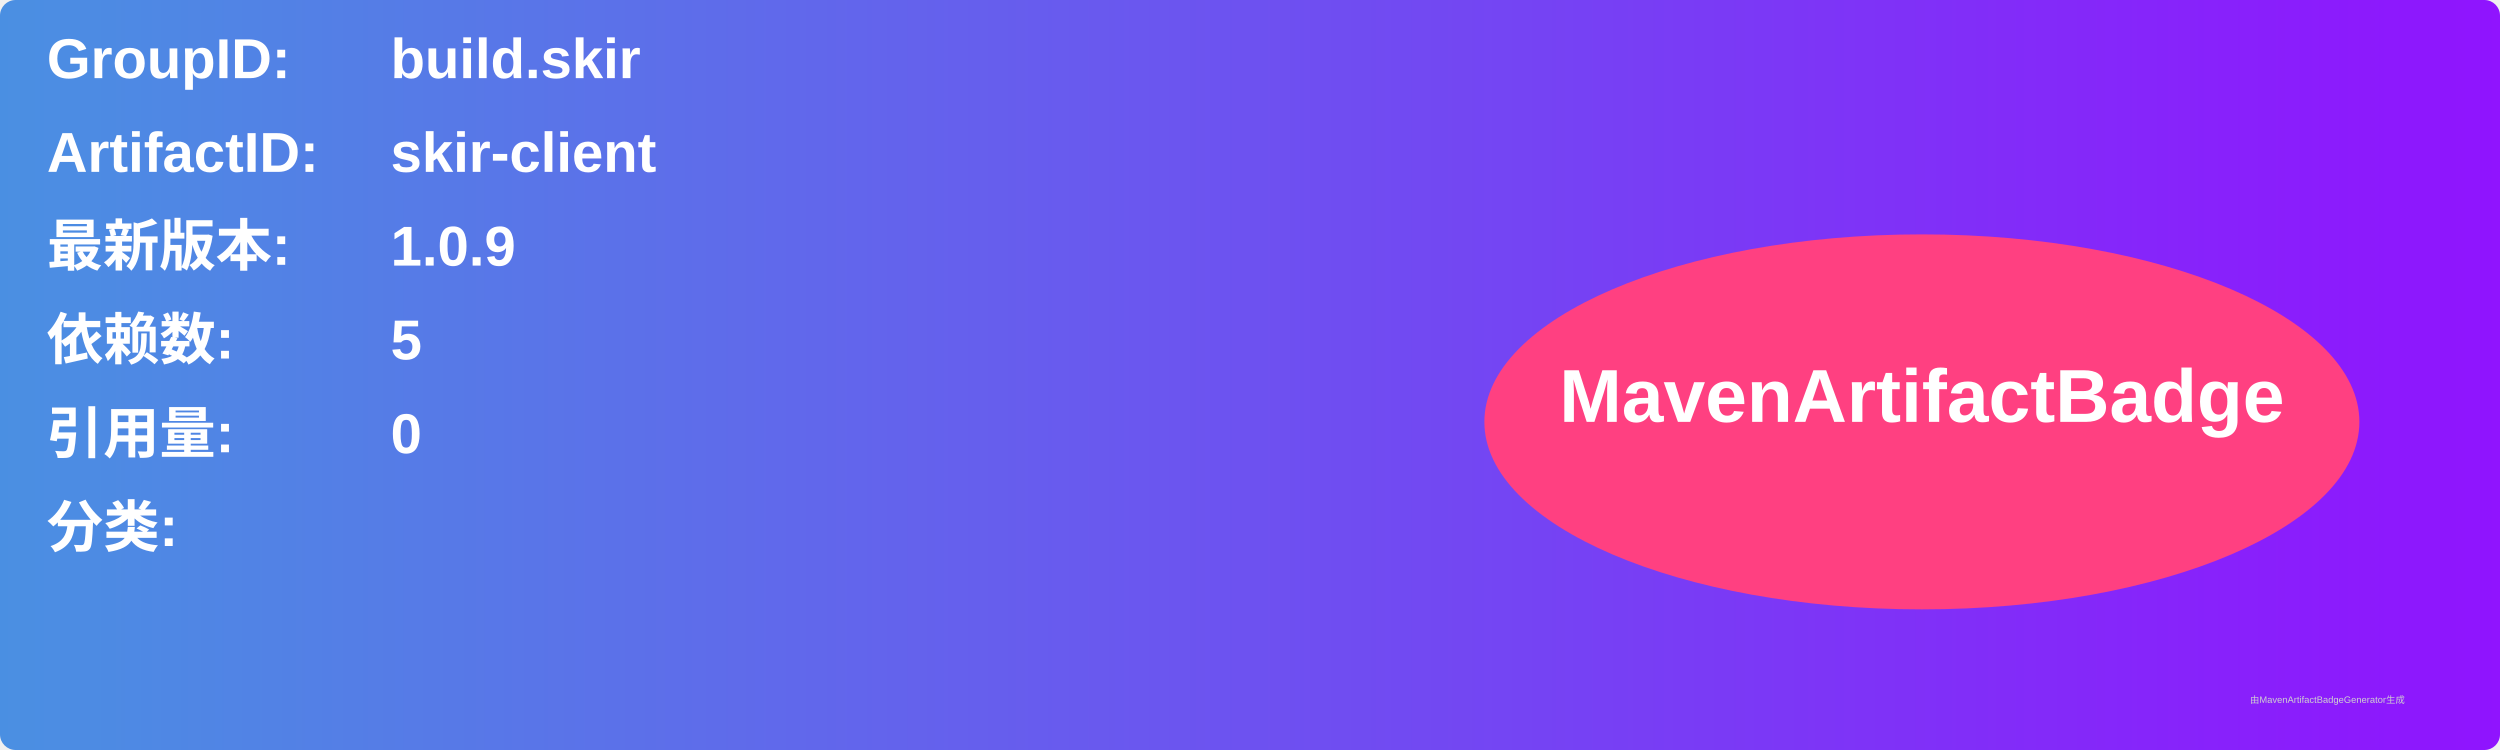
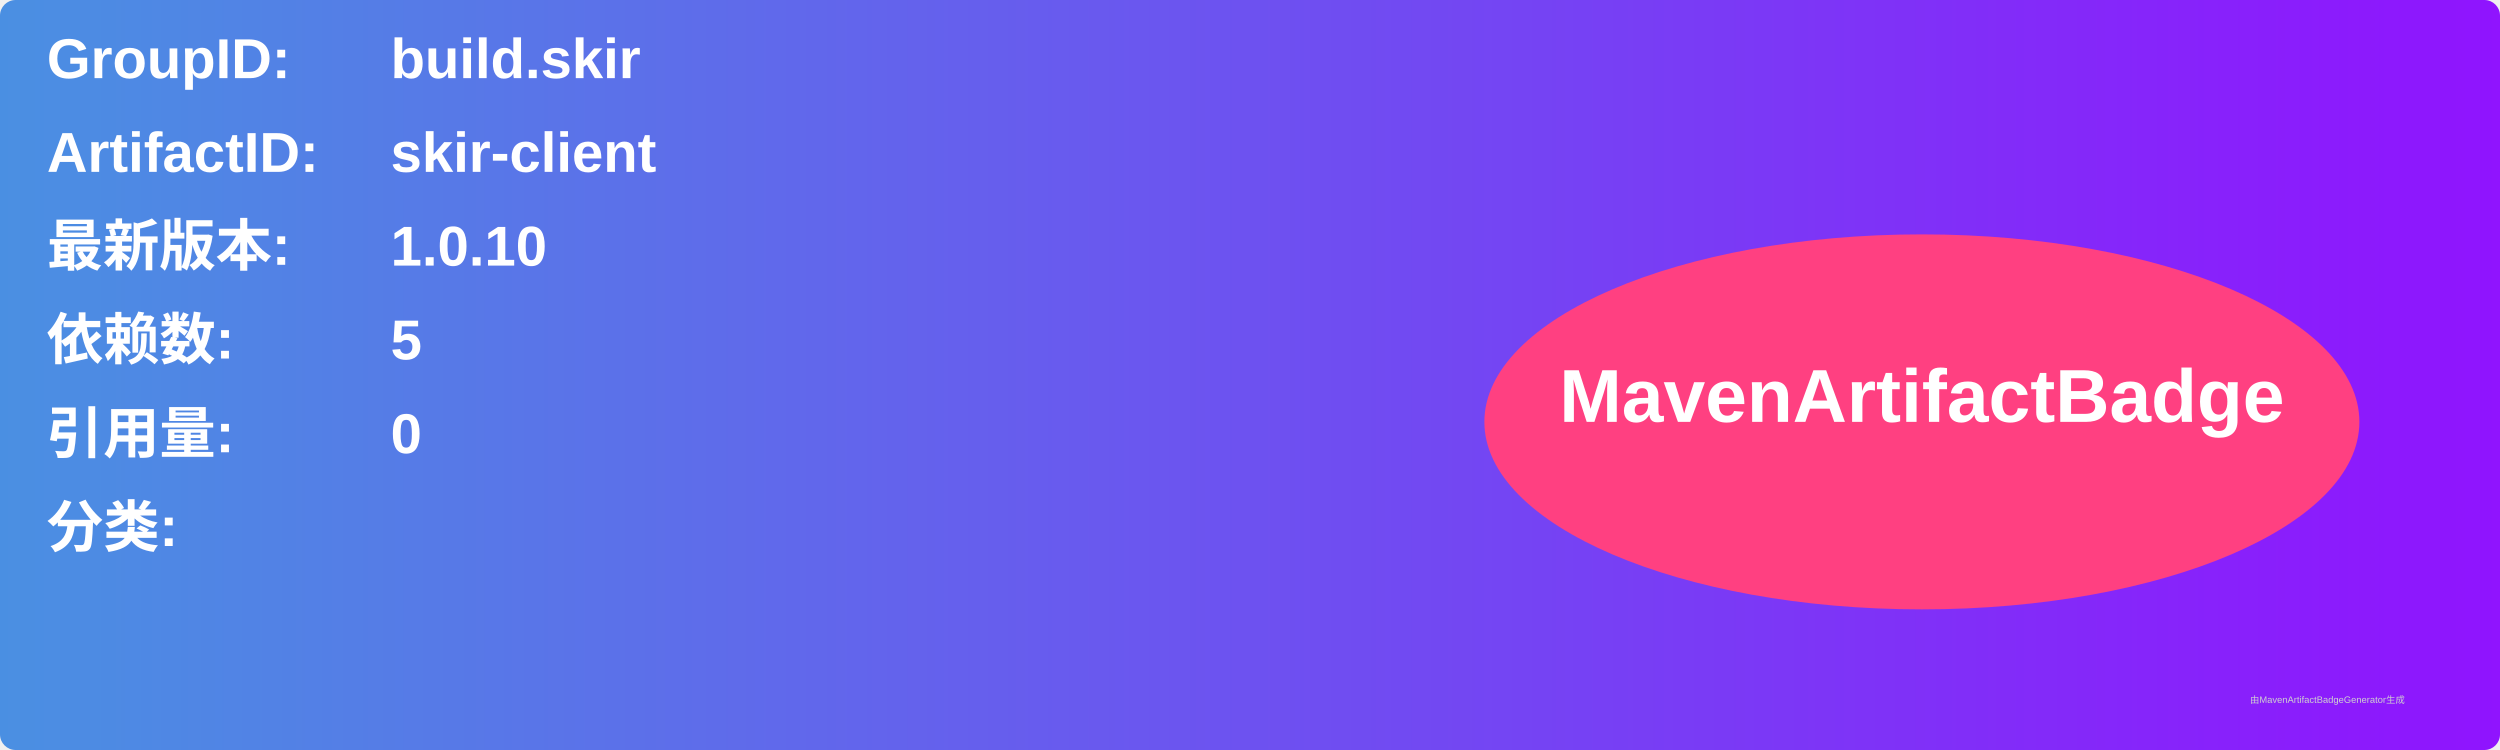
<svg xmlns="http://www.w3.org/2000/svg" width="800" height="240" viewBox="0 0 800 240">
  <linearGradient id="grad" x1="0%" y1="0%" x2="100%" y2="0%">
    <stop offset="0%" stop-color="#4a90e2" />
    <stop offset="100%" stop-color="#9013fe" />
  </linearGradient>
  <rect width="100%" height="100%" rx="5" ry="5" fill="url(#grad)" />
  <g transform="translate(15, 15)">
    <text x="0" y="10" font-family="Arial" font-size="18" fill="white" font-weight="bold" width="260">GroupID:</text>
    <text x="110" y="10" font-family="Arial" font-size="18" fill="white" font-weight="bold" width="460">build.skir</text>
    <text x="0" y="40" font-family="Arial" font-size="18" fill="white" font-weight="bold" width="260">ArtifactID:</text>
    <text x="110" y="40" font-family="Arial" font-size="18" fill="white" font-weight="bold" width="460">skir-client</text>
    <text x="0" y="70" font-family="Arial" font-size="18" fill="white" font-weight="bold">最新版本:</text>
    <text x="110" y="70" font-family="Arial" font-size="18" fill="white" font-weight="bold">
-       <tspan font-weight="bold">1.0.9</tspan>
+       <tspan font-weight="bold">1.0.10</tspan>
    </text>
    <text x="0" y="100" font-family="Arial" font-size="18" fill="white" font-weight="bold">依赖数: </text>
    <text x="110" y="100" font-family="Arial" font-size="18" fill="white">
      <tspan font-weight="bold">5</tspan>
    </text>
    <text x="0" y="130" font-family="Arial" font-size="18" fill="white" font-weight="bold">引用量: </text>
    <text x="110" y="130" font-family="Arial" font-size="18" fill="white">
      <tspan font-weight="bold">0</tspan>
    </text>
    <text x="0" y="160" font-family="Arial" font-size="18" fill="white" font-weight="bold">分类:</text>
    <text x="10" y="190" font-family="Arial" font-size="10" fill="white">
      <tspan font-weight="bold" />
    </text>
    <ellipse cx="600" cy="120" rx="140" ry="60" fill="#ff4081" />
    <text x="600" y="120" text-anchor="middle" font-family="Arial" font-size="24" fill="white" font-weight="bold">MavenArtifactBadge</text>
  </g>
  <text x="720" y="225" font-family="Arial" font-size="3" fill="#d0d0d0">由MavenArtifactBadgeGenerator生成</text>
</svg>
